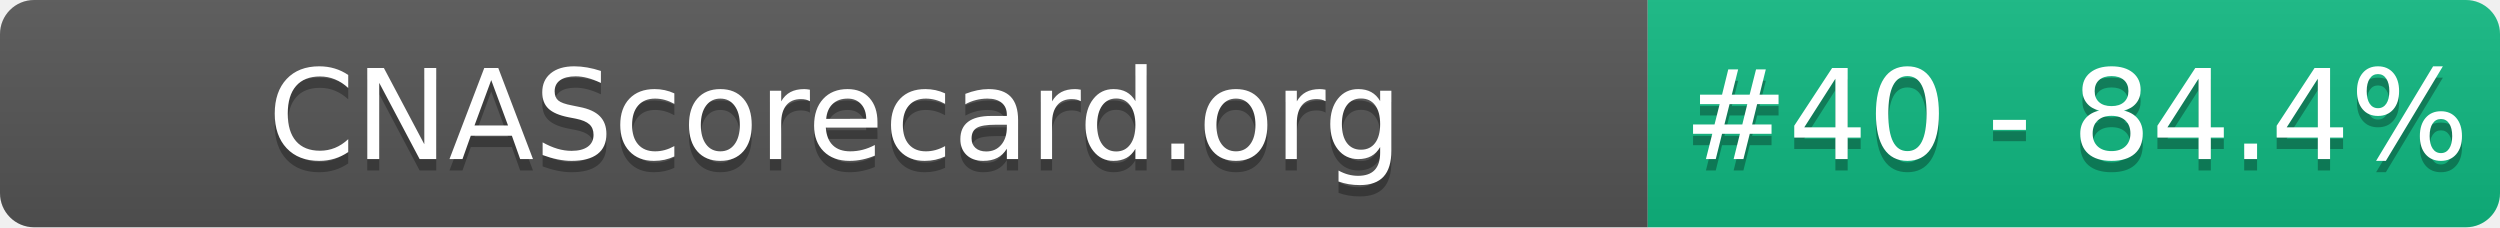
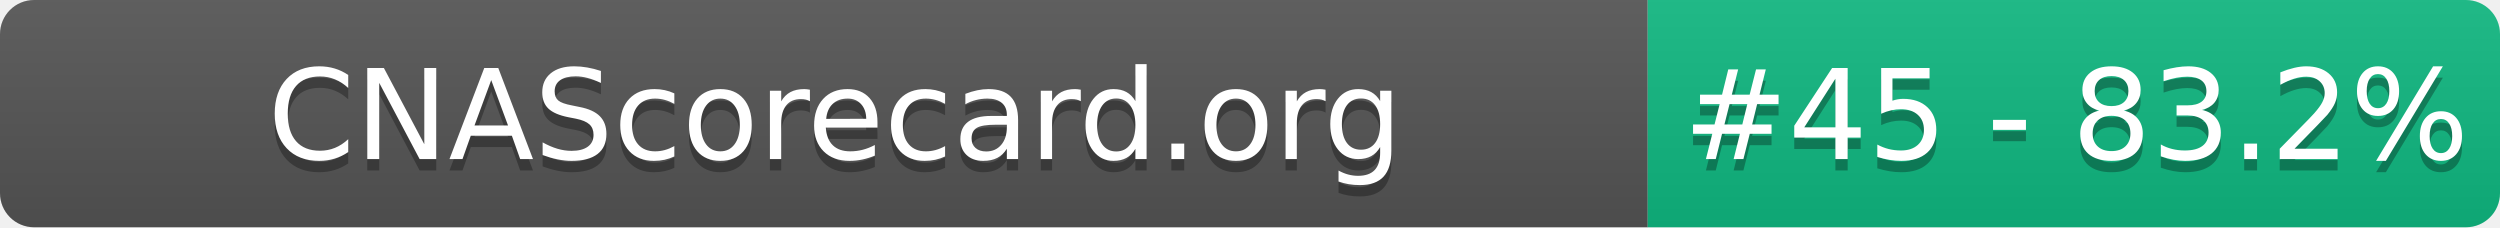
- <svg xmlns="http://www.w3.org/2000/svg" width="220" height="20" role="img" aria-label="CNAScorecard.org: #40 - 84.4%">
+ <svg xmlns="http://www.w3.org/2000/svg" width="220" height="20" role="img" aria-label="CNAScorecard.org: #45 - 83.2%">
  <linearGradient id="s" x2="0" y2="100%">
    <stop offset="0" stop-color="#bbb" stop-opacity=".1" />
    <stop offset="1" stop-opacity=".1" />
  </linearGradient>
  <clipPath id="r">
    <rect width="220" height="20" rx="3" fill="#fff" />
  </clipPath>
  <g clip-path="url(#r)">
    <rect width="145" height="20" fill="#555" />
    <rect x="145" width="75" height="20" fill="#10B981" />
    <rect width="220" height="20" fill="url(#s)" />
  </g>
  <g fill="#fff" text-anchor="middle" font-family="Verdana,Geneva,DejaVu Sans,sans-serif" text-rendering="geometricPrecision" font-size="110">
    <text aria-hidden="true" x="735" y="150" fill="#010101" fill-opacity=".3" transform="scale(.1)" textLength="1350">CNAScorecard.org</text>
    <text x="735" y="140" transform="scale(.1)" fill="#fff" textLength="1350">CNAScorecard.org</text>
-     <text aria-hidden="true" x="1827" y="150" fill="#010101" fill-opacity=".3" transform="scale(.1)" textLength="605">#40 - 84.4%</text>
-     <text x="1827" y="140" transform="scale(.1)" fill="#fff" textLength="605">#40 - 84.4%</text>
+     <text aria-hidden="true" x="1827" y="150" fill="#010101" fill-opacity=".3" transform="scale(.1)" textLength="605">#45 - 83.2%</text>
+     <text x="1827" y="140" transform="scale(.1)" fill="#fff" textLength="605">#45 - 83.2%</text>
  </g>
</svg>
